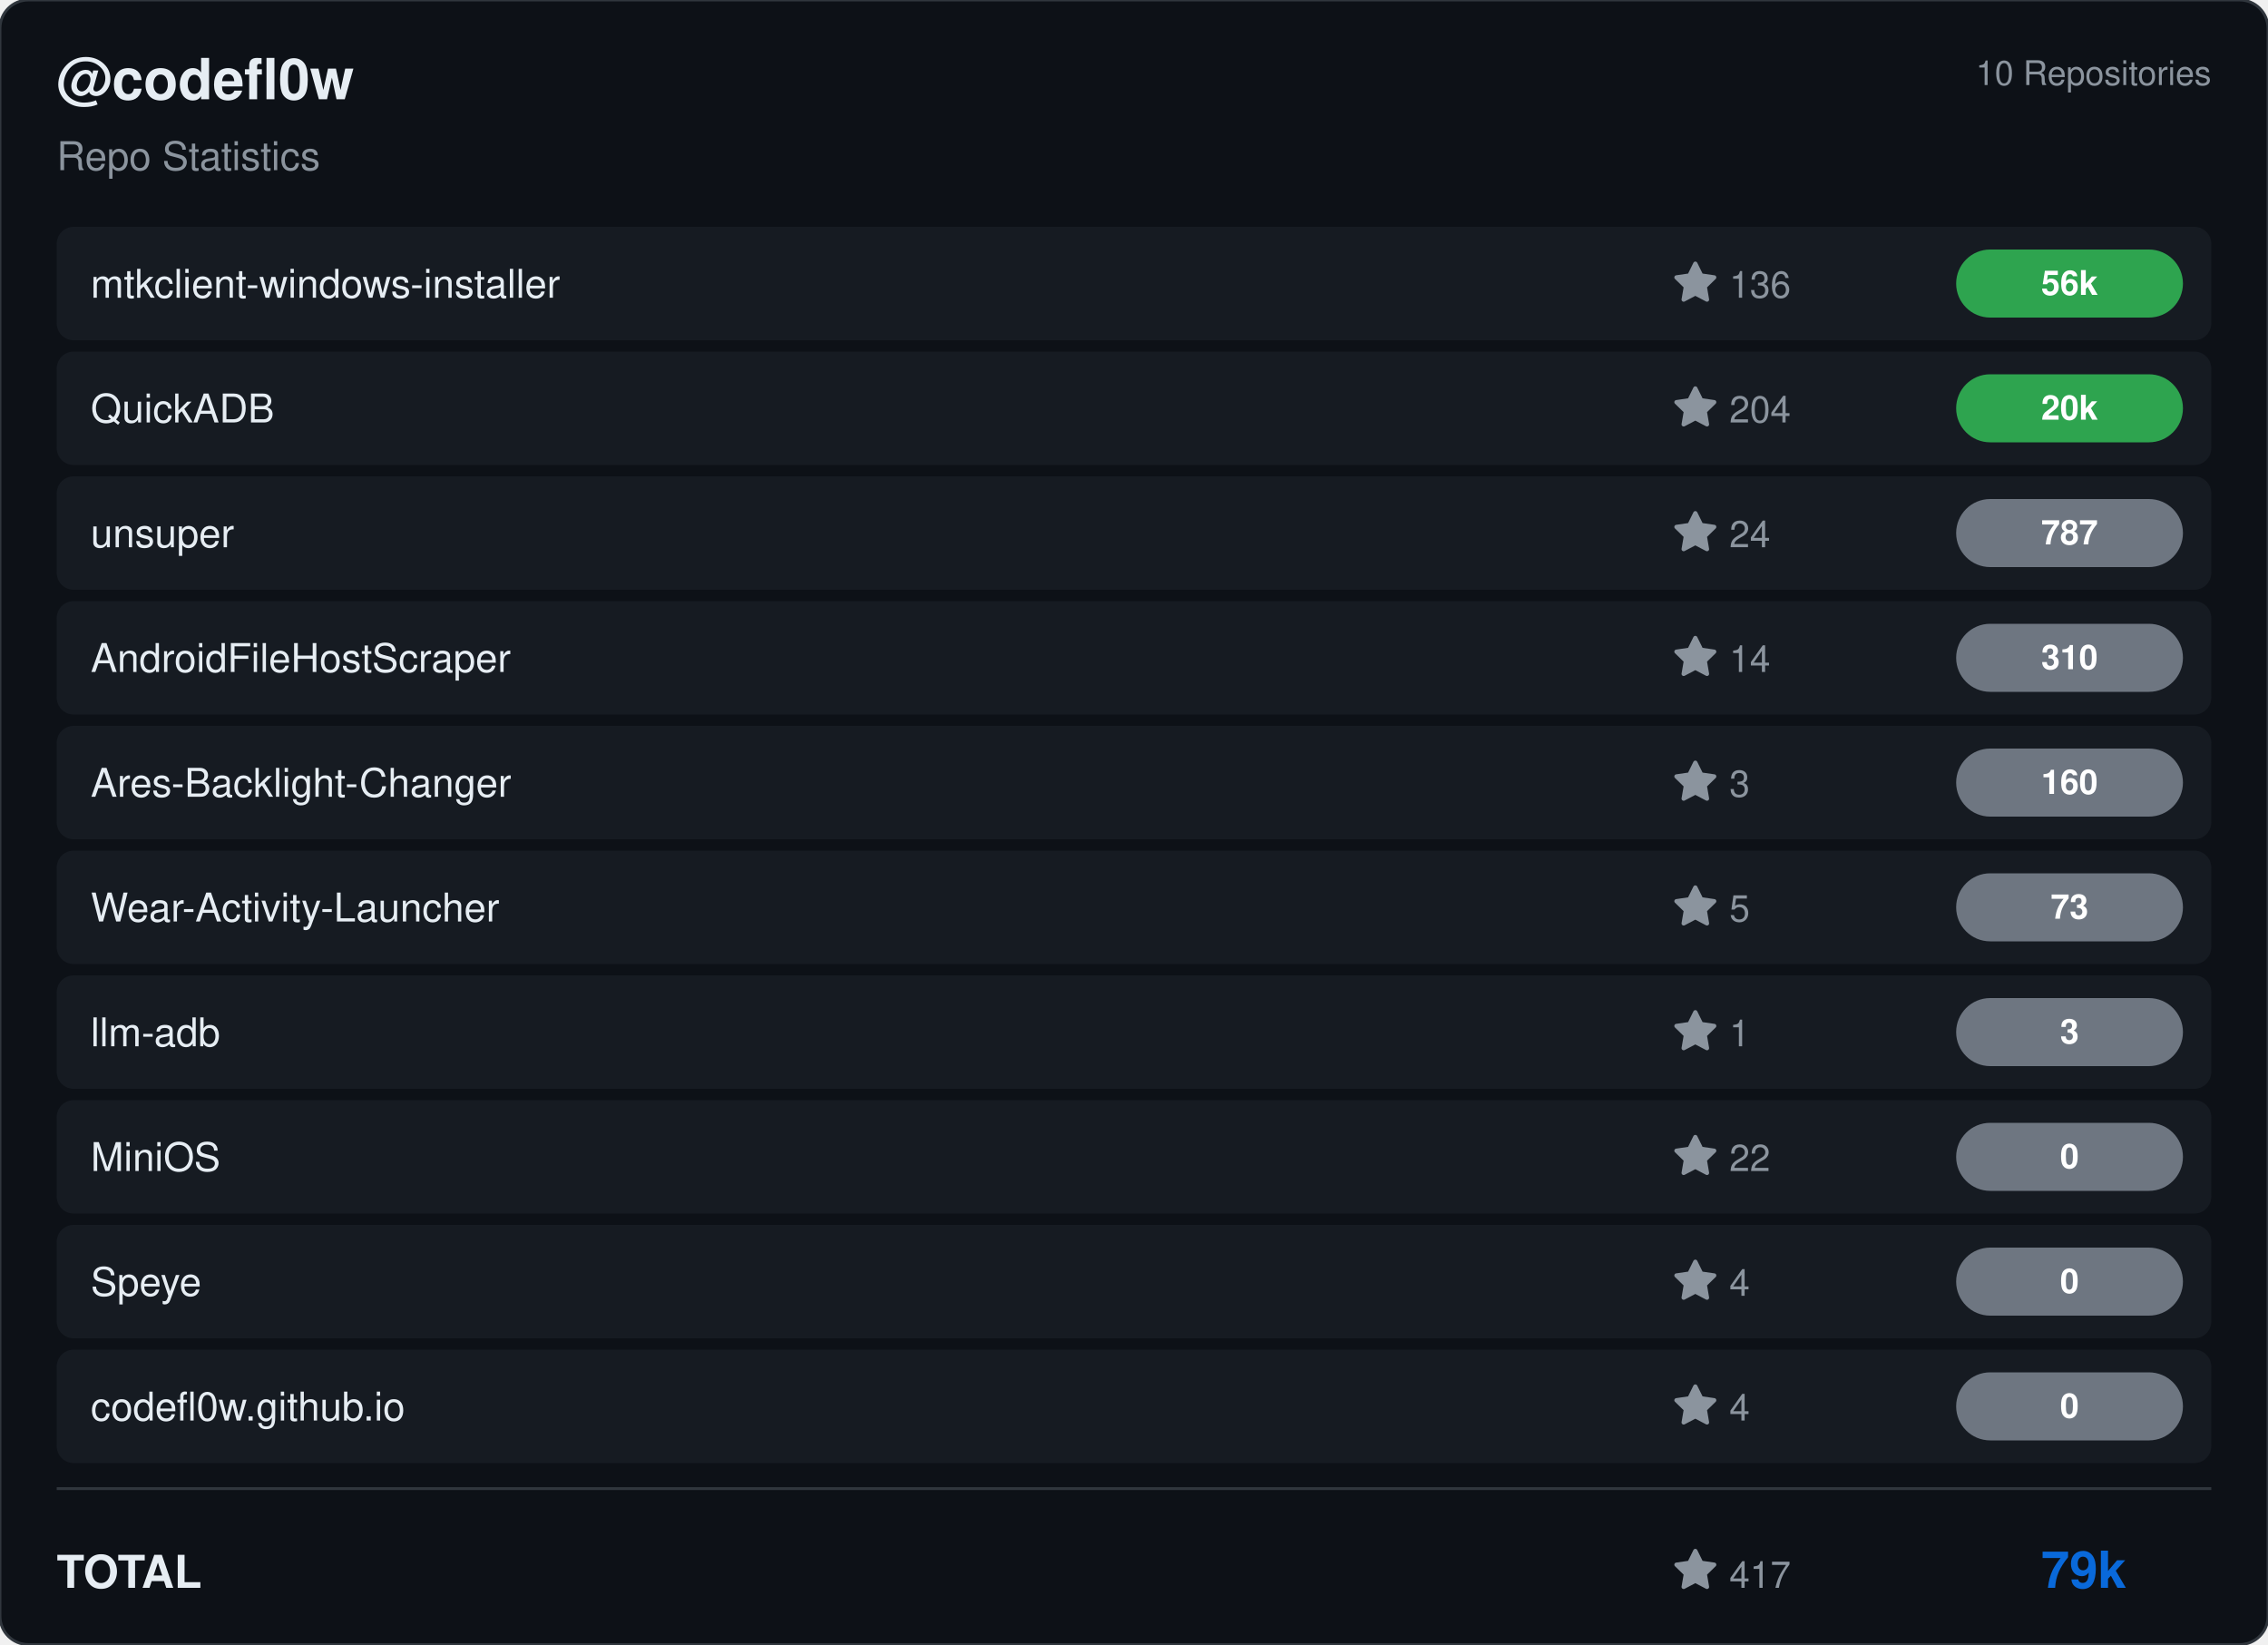
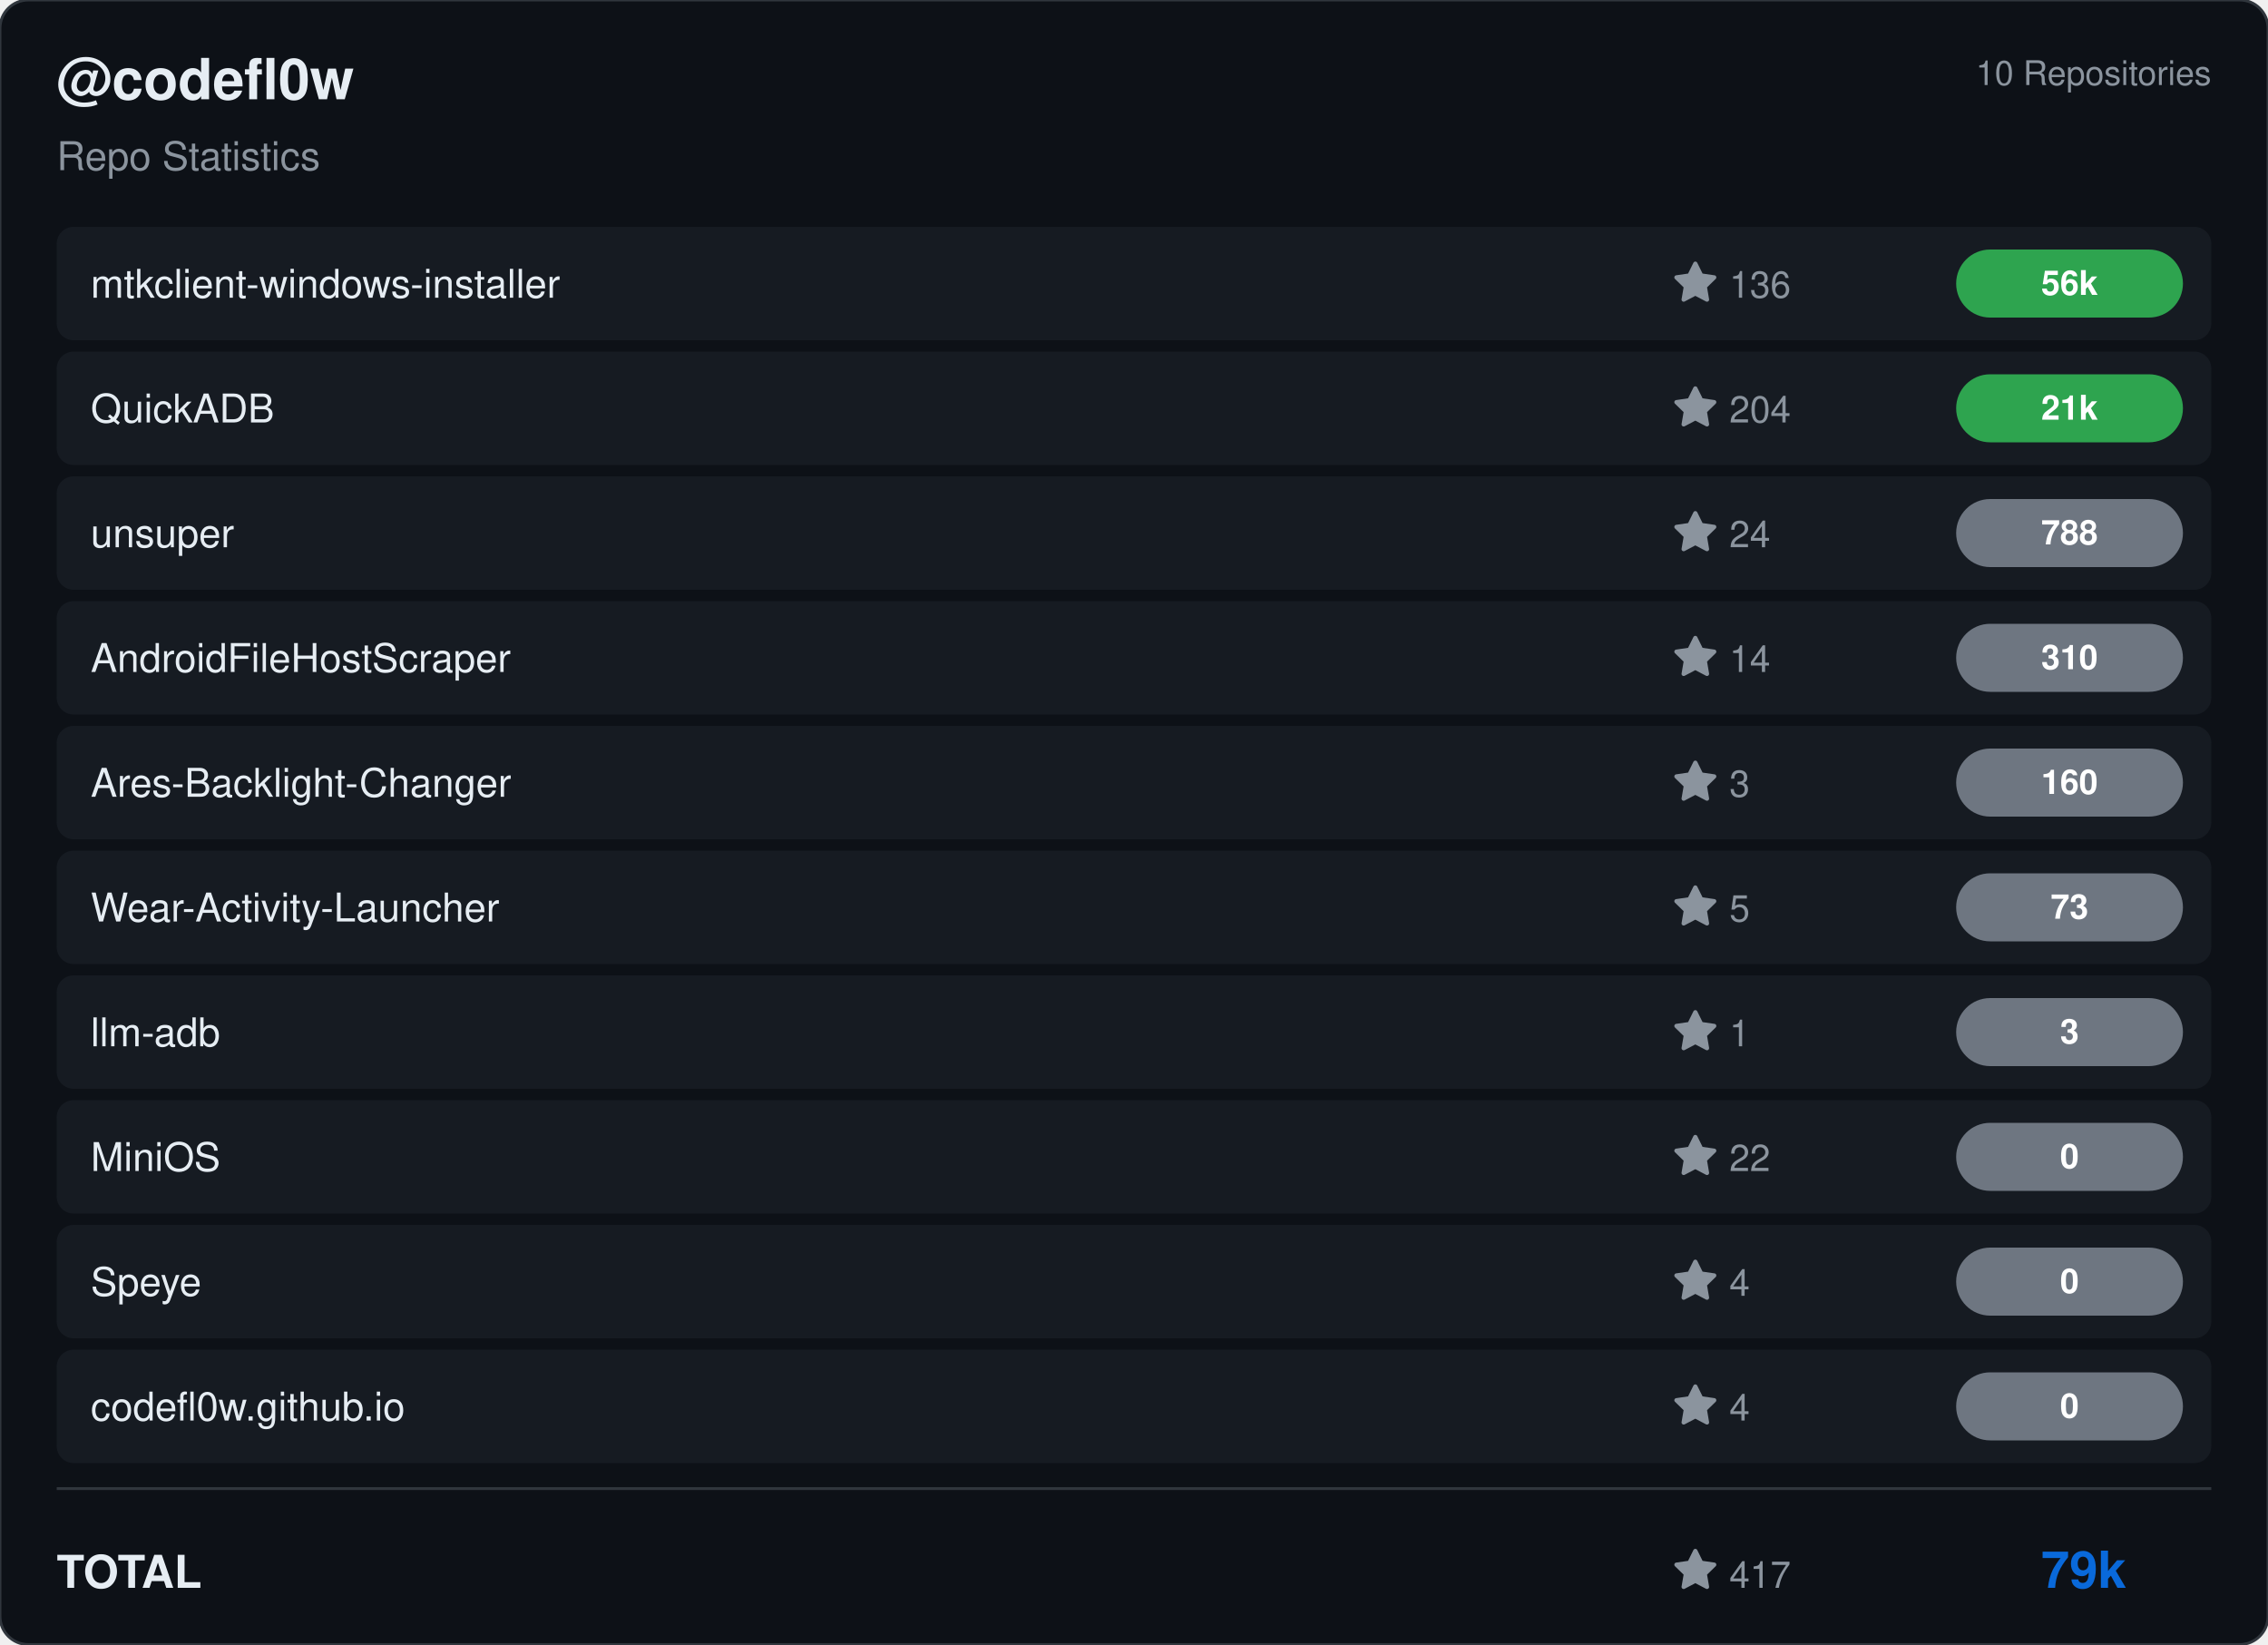
<svg xmlns="http://www.w3.org/2000/svg" viewBox="0 0 800 580" width="800" height="580">
  <rect width="800" height="580" rx="10" fill="#0d1117" stroke="#30363d" stroke-width="1" />
  <g transform="translate(20, 35)">
    <text fill="#e6edf3" font-size="20" font-family="Segoe UI, Helvetica, Arial, sans-serif" font-weight="600">@codefl0w</text>
    <text y="25" fill="#8b949e" font-size="14" font-family="Segoe UI, Helvetica, Arial, sans-serif">Repo Statistics</text>
  </g>
  <text x="780" y="30" fill="#8b949e" font-size="12" font-family="Segoe UI, Helvetica, Arial, sans-serif" text-anchor="end">10 Repositories</text>
  <rect x="20" y="80" width="760" height="40" rx="6" fill="#161b22" />
  <text x="32" y="105" fill="#e6edf3" font-size="14" font-family="Segoe UI, Helvetica, Arial, sans-serif" font-weight="500">mtkclient-windows-installer</text>
  <g transform="translate(590, 92)">
    <path d="M8 .25a.75.75 0 0 1 .673.418l1.882 3.815 4.21.612a.75.75 0 0 1 .416 1.279l-3.046 2.97.719 4.192a.751.751 0 0 1-1.088.791L8 12.347l-3.766 1.98a.75.75 0 0 1-1.088-.79l.72-4.194L.818 6.374a.75.75 0 0 1 .416-1.28l4.21-.611L7.327.668A.75.75 0 0 1 8 .25Z" fill="#8b949e" />
    <text x="20" y="13" fill="#8b949e" font-size="13" font-family="Segoe UI, Helvetica, Arial, sans-serif">136</text>
  </g>
  <rect x="690" y="88.0" width="80" height="24" rx="12" fill="#2ea44f" />
  <text x="730.0" y="104.0" fill="#ffffff" font-size="12" font-weight="bold" font-family="Segoe UI, Helvetica, Arial, sans-serif" text-anchor="middle">56k</text>
  <rect x="20" y="124" width="760" height="40" rx="6" fill="#161b22" />
  <text x="32" y="149" fill="#e6edf3" font-size="14" font-family="Segoe UI, Helvetica, Arial, sans-serif" font-weight="500">QuickADB</text>
  <g transform="translate(590, 136)">
    <path d="M8 .25a.75.75 0 0 1 .673.418l1.882 3.815 4.21.612a.75.75 0 0 1 .416 1.279l-3.046 2.97.719 4.192a.751.751 0 0 1-1.088.791L8 12.347l-3.766 1.98a.75.75 0 0 1-1.088-.79l.72-4.194L.818 6.374a.75.75 0 0 1 .416-1.28l4.21-.611L7.327.668A.75.75 0 0 1 8 .25Z" fill="#8b949e" />
    <text x="20" y="13" fill="#8b949e" font-size="13" font-family="Segoe UI, Helvetica, Arial, sans-serif">204</text>
  </g>
  <rect x="690" y="132.0" width="80" height="24" rx="12" fill="#2ea44f" />
-   <text x="730.0" y="148.0" fill="#ffffff" font-size="12" font-weight="bold" font-family="Segoe UI, Helvetica, Arial, sans-serif" text-anchor="middle">20k</text>
+   <text x="730.0" y="148.0" fill="#ffffff" font-size="12" font-weight="bold" font-family="Segoe UI, Helvetica, Arial, sans-serif" text-anchor="middle">21k</text>
  <rect x="20" y="168" width="760" height="40" rx="6" fill="#161b22" />
  <text x="32" y="193" fill="#e6edf3" font-size="14" font-family="Segoe UI, Helvetica, Arial, sans-serif" font-weight="500">unsuper</text>
  <g transform="translate(590, 180)">
    <path d="M8 .25a.75.75 0 0 1 .673.418l1.882 3.815 4.21.612a.75.75 0 0 1 .416 1.279l-3.046 2.97.719 4.192a.751.751 0 0 1-1.088.791L8 12.347l-3.766 1.98a.75.75 0 0 1-1.088-.79l.72-4.194L.818 6.374a.75.75 0 0 1 .416-1.28l4.21-.611L7.327.668A.75.75 0 0 1 8 .25Z" fill="#8b949e" />
    <text x="20" y="13" fill="#8b949e" font-size="13" font-family="Segoe UI, Helvetica, Arial, sans-serif">24</text>
  </g>
  <rect x="690" y="176.0" width="80" height="24" rx="12" fill="#6e7681" />
-   <text x="730.0" y="192.0" fill="#ffffff" font-size="12" font-weight="bold" font-family="Segoe UI, Helvetica, Arial, sans-serif" text-anchor="middle">787</text>
+   <text x="730.0" y="192.0" fill="#ffffff" font-size="12" font-weight="bold" font-family="Segoe UI, Helvetica, Arial, sans-serif" text-anchor="middle">788</text>
  <rect x="20" y="212" width="760" height="40" rx="6" fill="#161b22" />
  <text x="32" y="237" fill="#e6edf3" font-size="14" font-family="Segoe UI, Helvetica, Arial, sans-serif" font-weight="500">AndroidFileHostScraper</text>
  <g transform="translate(590, 224)">
    <path d="M8 .25a.75.75 0 0 1 .673.418l1.882 3.815 4.21.612a.75.75 0 0 1 .416 1.279l-3.046 2.97.719 4.192a.751.751 0 0 1-1.088.791L8 12.347l-3.766 1.98a.75.75 0 0 1-1.088-.79l.72-4.194L.818 6.374a.75.75 0 0 1 .416-1.28l4.21-.611L7.327.668A.75.75 0 0 1 8 .25Z" fill="#8b949e" />
    <text x="20" y="13" fill="#8b949e" font-size="13" font-family="Segoe UI, Helvetica, Arial, sans-serif">14</text>
  </g>
  <rect x="690" y="220.0" width="80" height="24" rx="12" fill="#6e7681" />
  <text x="730.0" y="236.0" fill="#ffffff" font-size="12" font-weight="bold" font-family="Segoe UI, Helvetica, Arial, sans-serif" text-anchor="middle">310</text>
  <rect x="20" y="256" width="760" height="40" rx="6" fill="#161b22" />
  <text x="32" y="281" fill="#e6edf3" font-size="14" font-family="Segoe UI, Helvetica, Arial, sans-serif" font-weight="500">Ares-Backlight-Changer</text>
  <g transform="translate(590, 268)">
    <path d="M8 .25a.75.75 0 0 1 .673.418l1.882 3.815 4.21.612a.75.75 0 0 1 .416 1.279l-3.046 2.97.719 4.192a.751.751 0 0 1-1.088.791L8 12.347l-3.766 1.98a.75.75 0 0 1-1.088-.79l.72-4.194L.818 6.374a.75.75 0 0 1 .416-1.28l4.21-.611L7.327.668A.75.75 0 0 1 8 .25Z" fill="#8b949e" />
    <text x="20" y="13" fill="#8b949e" font-size="13" font-family="Segoe UI, Helvetica, Arial, sans-serif">3</text>
  </g>
  <rect x="690" y="264.0" width="80" height="24" rx="12" fill="#6e7681" />
  <text x="730.0" y="280.0" fill="#ffffff" font-size="12" font-weight="bold" font-family="Segoe UI, Helvetica, Arial, sans-serif" text-anchor="middle">160</text>
  <rect x="20" y="300" width="760" height="40" rx="6" fill="#161b22" />
  <text x="32" y="325" fill="#e6edf3" font-size="14" font-family="Segoe UI, Helvetica, Arial, sans-serif" font-weight="500">Wear-Activity-Launcher</text>
  <g transform="translate(590, 312)">
    <path d="M8 .25a.75.75 0 0 1 .673.418l1.882 3.815 4.21.612a.75.75 0 0 1 .416 1.279l-3.046 2.97.719 4.192a.751.751 0 0 1-1.088.791L8 12.347l-3.766 1.98a.75.75 0 0 1-1.088-.79l.72-4.194L.818 6.374a.75.75 0 0 1 .416-1.28l4.21-.611L7.327.668A.75.75 0 0 1 8 .25Z" fill="#8b949e" />
    <text x="20" y="13" fill="#8b949e" font-size="13" font-family="Segoe UI, Helvetica, Arial, sans-serif">5</text>
  </g>
  <rect x="690" y="308.0" width="80" height="24" rx="12" fill="#6e7681" />
  <text x="730.0" y="324.0" fill="#ffffff" font-size="12" font-weight="bold" font-family="Segoe UI, Helvetica, Arial, sans-serif" text-anchor="middle">73</text>
  <rect x="20" y="344" width="760" height="40" rx="6" fill="#161b22" />
  <text x="32" y="369" fill="#e6edf3" font-size="14" font-family="Segoe UI, Helvetica, Arial, sans-serif" font-weight="500">llm-adb</text>
  <g transform="translate(590, 356)">
    <path d="M8 .25a.75.75 0 0 1 .673.418l1.882 3.815 4.21.612a.75.75 0 0 1 .416 1.279l-3.046 2.97.719 4.192a.751.751 0 0 1-1.088.791L8 12.347l-3.766 1.98a.75.75 0 0 1-1.088-.79l.72-4.194L.818 6.374a.75.75 0 0 1 .416-1.28l4.21-.611L7.327.668A.75.75 0 0 1 8 .25Z" fill="#8b949e" />
    <text x="20" y="13" fill="#8b949e" font-size="13" font-family="Segoe UI, Helvetica, Arial, sans-serif">1</text>
  </g>
  <rect x="690" y="352.0" width="80" height="24" rx="12" fill="#6e7681" />
  <text x="730.0" y="368.0" fill="#ffffff" font-size="12" font-weight="bold" font-family="Segoe UI, Helvetica, Arial, sans-serif" text-anchor="middle">3</text>
  <rect x="20" y="388" width="760" height="40" rx="6" fill="#161b22" />
  <text x="32" y="413" fill="#e6edf3" font-size="14" font-family="Segoe UI, Helvetica, Arial, sans-serif" font-weight="500">MiniOS</text>
  <g transform="translate(590, 400)">
    <path d="M8 .25a.75.75 0 0 1 .673.418l1.882 3.815 4.21.612a.75.75 0 0 1 .416 1.279l-3.046 2.97.719 4.192a.751.751 0 0 1-1.088.791L8 12.347l-3.766 1.98a.75.75 0 0 1-1.088-.79l.72-4.194L.818 6.374a.75.75 0 0 1 .416-1.28l4.21-.611L7.327.668A.75.75 0 0 1 8 .25Z" fill="#8b949e" />
    <text x="20" y="13" fill="#8b949e" font-size="13" font-family="Segoe UI, Helvetica, Arial, sans-serif">22</text>
  </g>
  <rect x="690" y="396.0" width="80" height="24" rx="12" fill="#6e7681" />
  <text x="730.0" y="412.0" fill="#ffffff" font-size="12" font-weight="bold" font-family="Segoe UI, Helvetica, Arial, sans-serif" text-anchor="middle">0</text>
  <rect x="20" y="432" width="760" height="40" rx="6" fill="#161b22" />
  <text x="32" y="457" fill="#e6edf3" font-size="14" font-family="Segoe UI, Helvetica, Arial, sans-serif" font-weight="500">Speye</text>
  <g transform="translate(590, 444)">
    <path d="M8 .25a.75.75 0 0 1 .673.418l1.882 3.815 4.21.612a.75.75 0 0 1 .416 1.279l-3.046 2.97.719 4.192a.751.751 0 0 1-1.088.791L8 12.347l-3.766 1.98a.75.75 0 0 1-1.088-.79l.72-4.194L.818 6.374a.75.75 0 0 1 .416-1.28l4.21-.611L7.327.668A.75.75 0 0 1 8 .25Z" fill="#8b949e" />
    <text x="20" y="13" fill="#8b949e" font-size="13" font-family="Segoe UI, Helvetica, Arial, sans-serif">4</text>
  </g>
  <rect x="690" y="440.0" width="80" height="24" rx="12" fill="#6e7681" />
  <text x="730.0" y="456.0" fill="#ffffff" font-size="12" font-weight="bold" font-family="Segoe UI, Helvetica, Arial, sans-serif" text-anchor="middle">0</text>
  <rect x="20" y="476" width="760" height="40" rx="6" fill="#161b22" />
  <text x="32" y="501" fill="#e6edf3" font-size="14" font-family="Segoe UI, Helvetica, Arial, sans-serif" font-weight="500">codefl0w.github.io</text>
  <g transform="translate(590, 488)">
    <path d="M8 .25a.75.75 0 0 1 .673.418l1.882 3.815 4.21.612a.75.75 0 0 1 .416 1.279l-3.046 2.97.719 4.192a.751.751 0 0 1-1.088.791L8 12.347l-3.766 1.98a.75.75 0 0 1-1.088-.79l.72-4.194L.818 6.374a.75.75 0 0 1 .416-1.28l4.21-.611L7.327.668A.75.75 0 0 1 8 .25Z" fill="#8b949e" />
    <text x="20" y="13" fill="#8b949e" font-size="13" font-family="Segoe UI, Helvetica, Arial, sans-serif">4</text>
  </g>
  <rect x="690" y="484.0" width="80" height="24" rx="12" fill="#6e7681" />
  <text x="730.0" y="500.0" fill="#ffffff" font-size="12" font-weight="bold" font-family="Segoe UI, Helvetica, Arial, sans-serif" text-anchor="middle">0</text>
  <line x1="20" y1="525" x2="780" y2="525" stroke="#30363d" />
  <text x="20" y="560" fill="#e6edf3" font-size="16" font-family="Segoe UI, Helvetica, Arial, sans-serif" font-weight="600">TOTAL</text>
  <g transform="translate(590, 546)">
    <path d="M8 .25a.75.75 0 0 1 .673.418l1.882 3.815 4.21.612a.75.75 0 0 1 .416 1.279l-3.046 2.97.719 4.192a.751.751 0 0 1-1.088.791L8 12.347l-3.766 1.98a.75.75 0 0 1-1.088-.79l.72-4.194L.818 6.374a.75.75 0 0 1 .416-1.28l4.21-.611L7.327.668A.75.75 0 0 1 8 .25Z" fill="#8b949e" />
    <text x="20" y="14" fill="#8b949e" font-size="13" font-family="Segoe UI, Helvetica, Arial, sans-serif">417</text>
  </g>
  <text x="750" y="560" fill="#0969da" font-size="18" font-family="Segoe UI, Helvetica, Arial, sans-serif" font-weight="bold" text-anchor="end">79k</text>
</svg>
